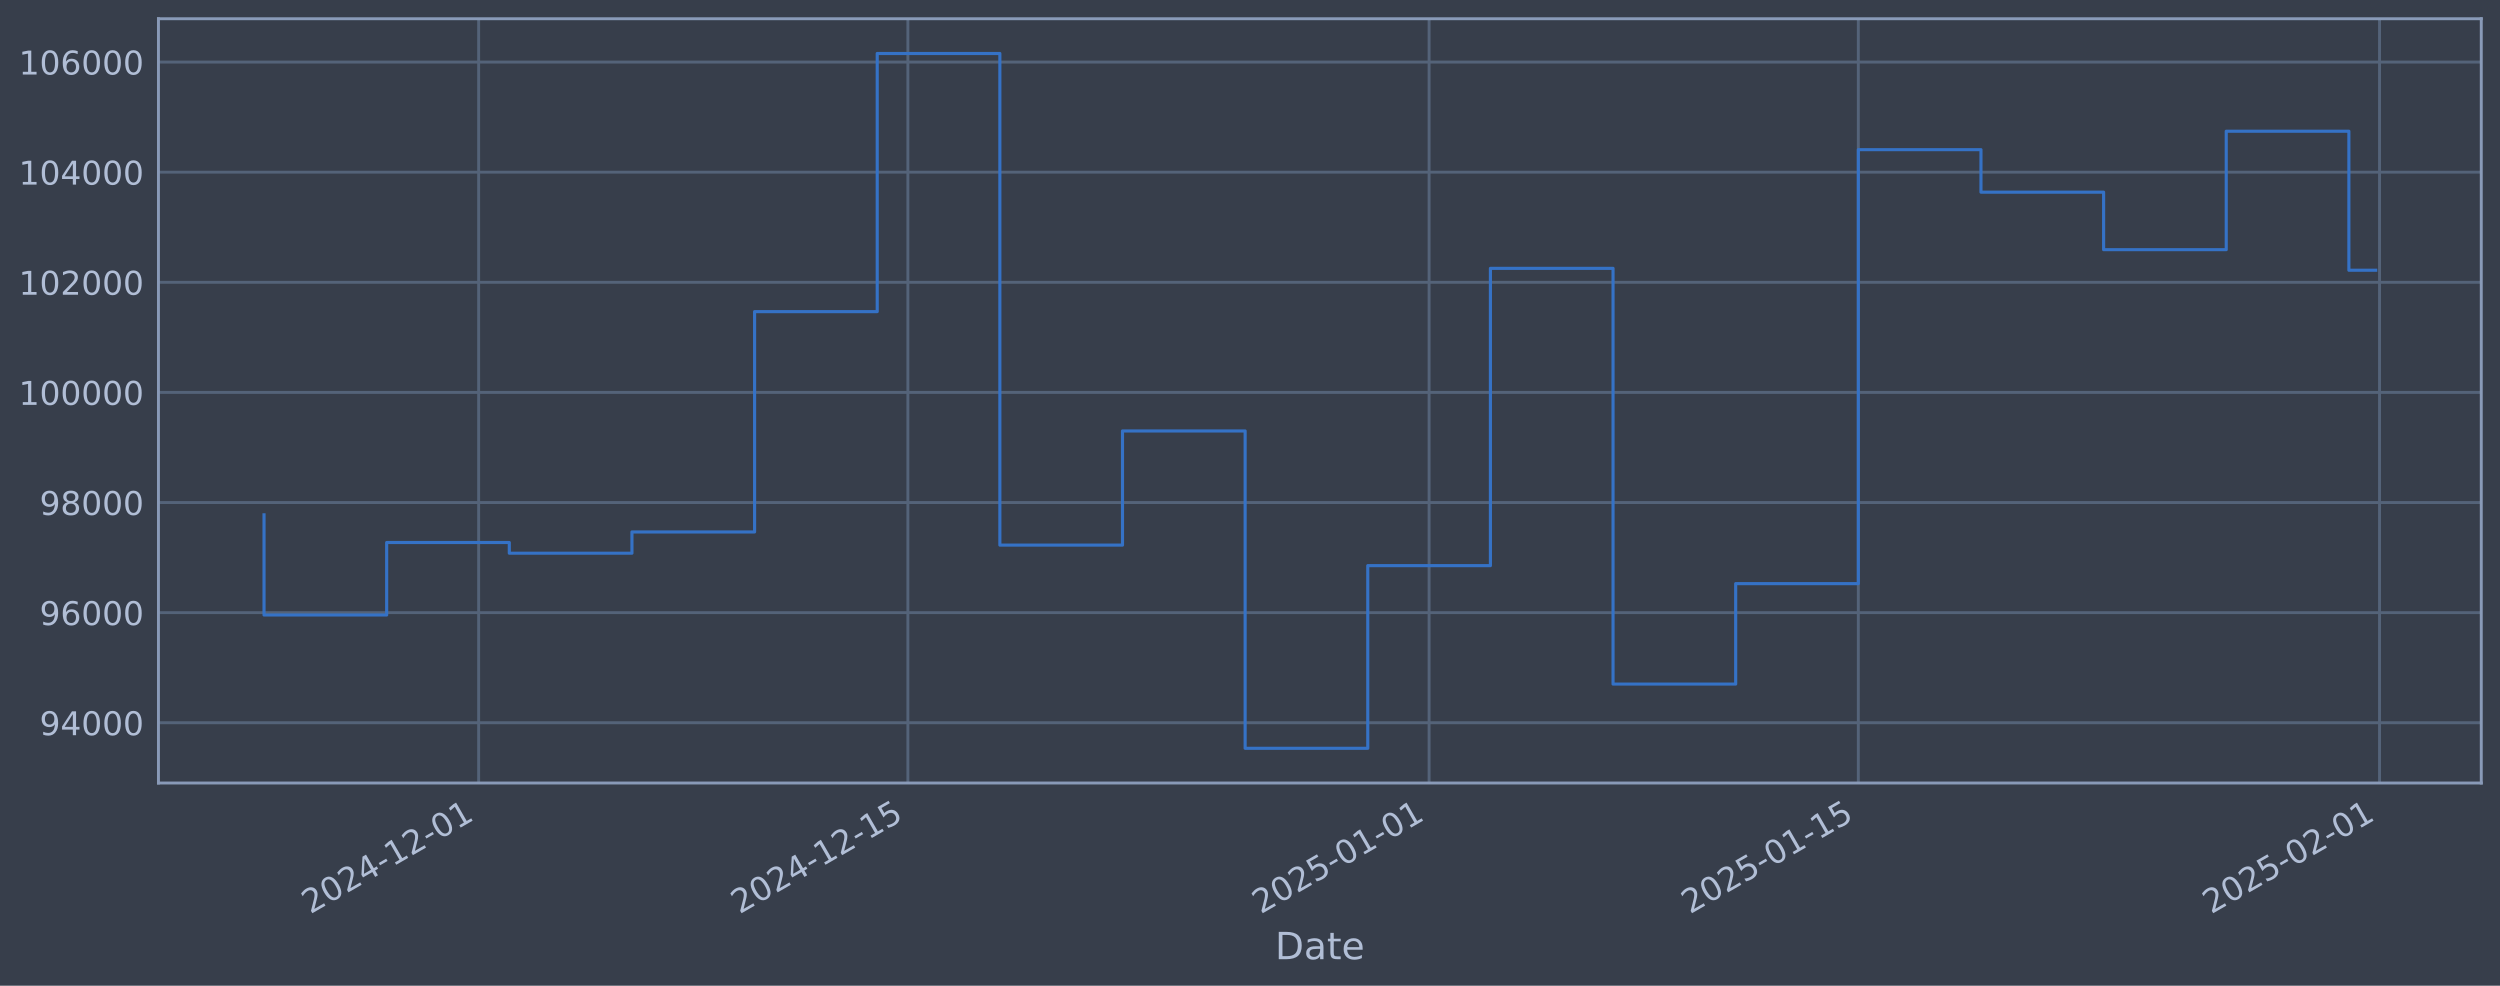
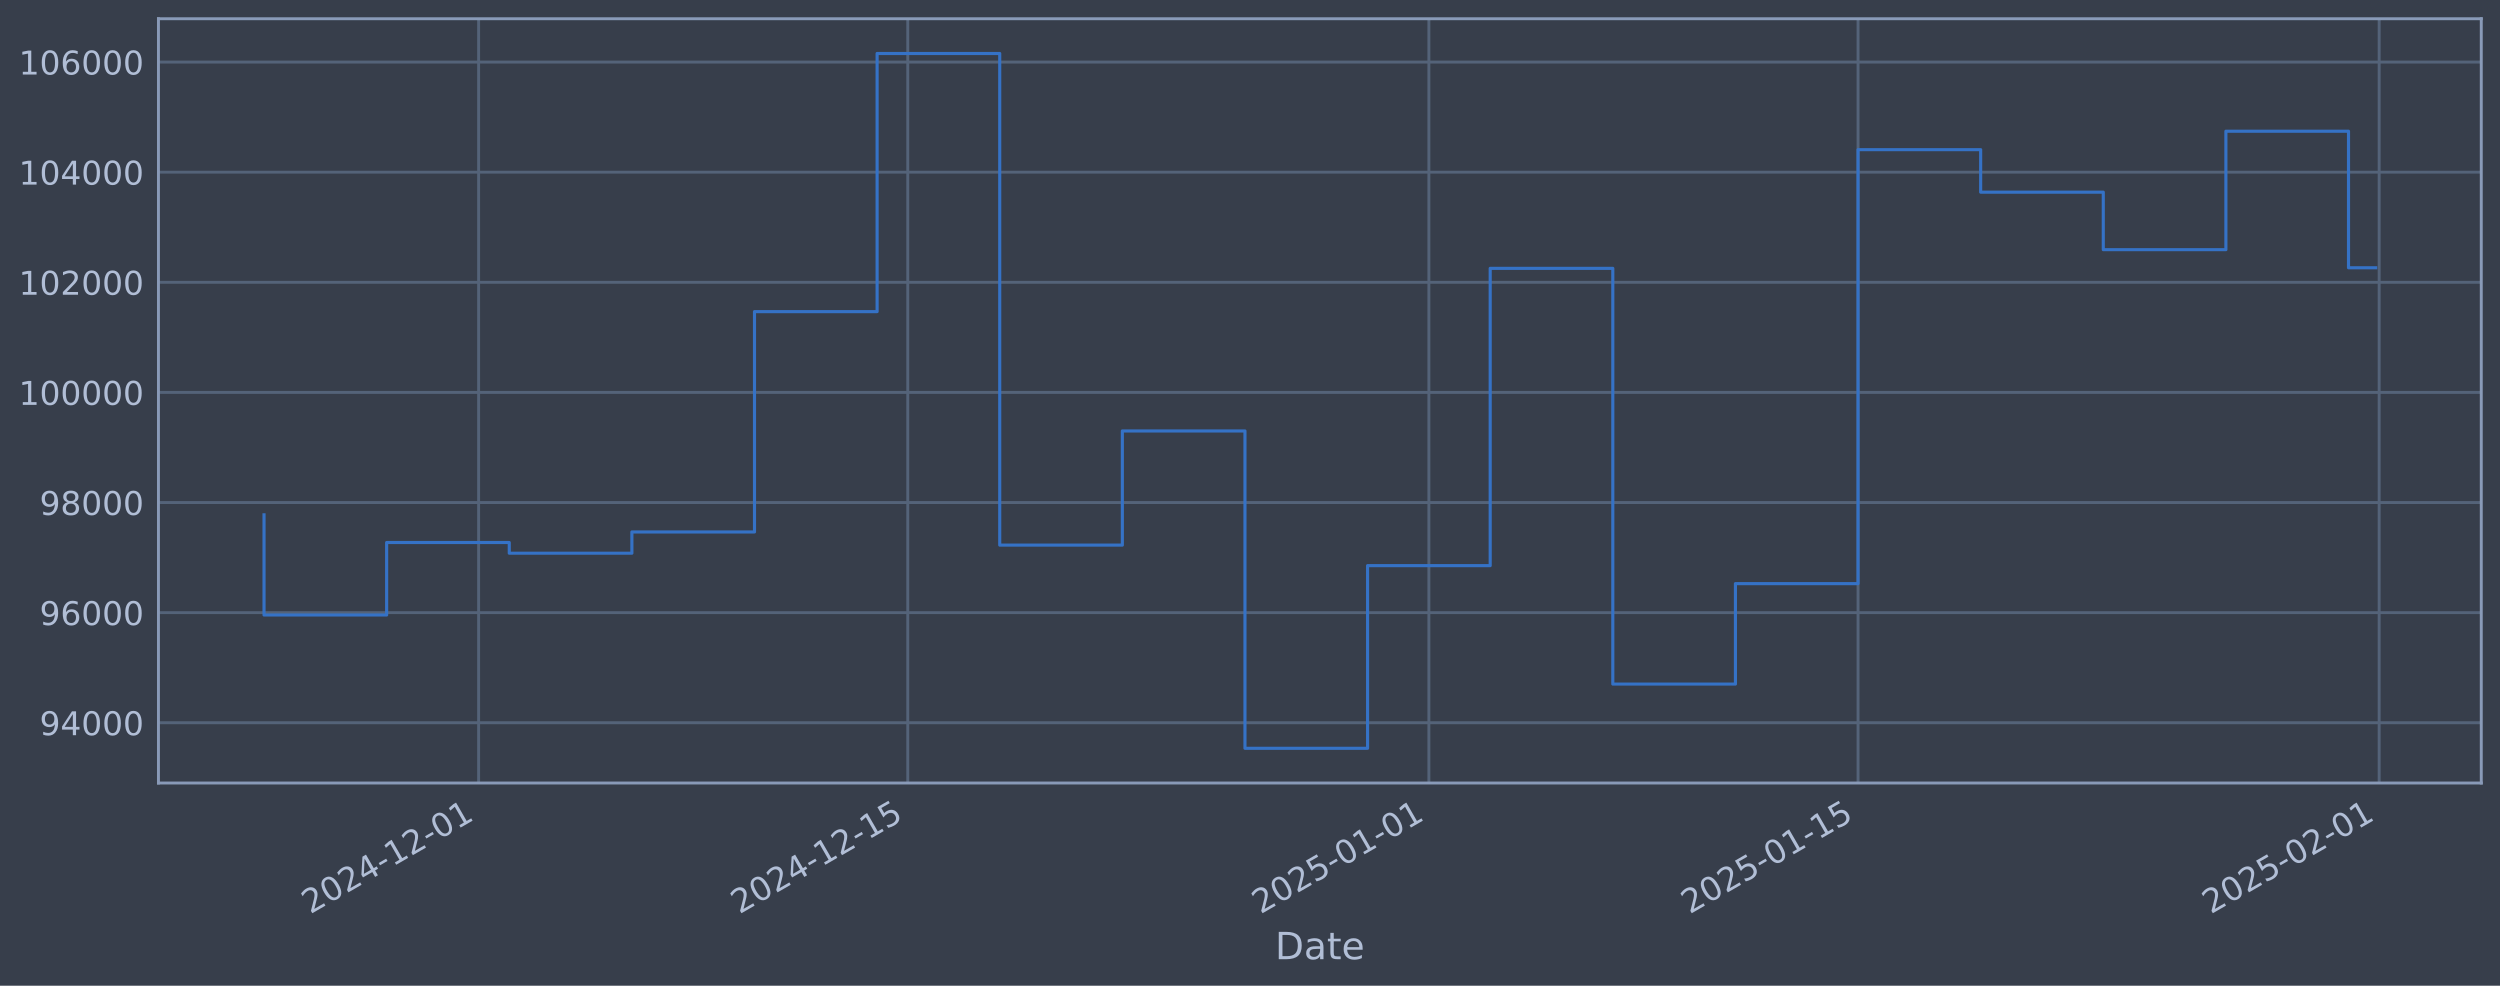
<svg xmlns="http://www.w3.org/2000/svg" xmlns:xlink="http://www.w3.org/1999/xlink" width="960.9pt" height="378.87pt" viewBox="0 0 960.9 378.87" version="1.1">
  <defs>
    <style type="text/css">*{stroke-linejoin: round; stroke-linecap: butt}</style>
  </defs>
  <g id="figure_1">
    <g id="patch_1">
      <path d="M 0 378.87  L 960.9 378.87  L 960.9 0  L 0 0  z " style="fill: #373e4b" />
    </g>
    <g id="axes_1">
      <g id="patch_2">
        <path d="M 60.901 300.96  L 953.701 300.96  L 953.701 7.2  L 60.901 7.2  z " style="fill: #373e4b" />
      </g>
      <g id="matplotlib.axis_1">
        <g id="xtick_1">
          <g id="line2d_1">
-             <path d="M 183.972 300.96  L 183.972 7.2  " clip-path="url(#pb305f4c8aa)" style="fill: none; stroke: #546379; stroke-width: 1.12; stroke-linecap: square" />
+             <path d="M 183.958 300.96  L 183.958 7.2  " clip-path="url(#pe5818e3667)" style="fill: none; stroke: #546379; stroke-width: 1.12; stroke-linecap: square" />
          </g>
          <g id="line2d_2" />
          <g id="text_1">
-             <g style="fill: #b1bed6" transform="translate(119.2469 351.4642) rotate(-30) scale(0.126 -0.126)">
+             <g style="fill: #b1bed6" transform="translate(119.2323 351.4642) rotate(-30) scale(0.126 -0.126)">
              <defs>
                <path id="DejaVuSans-32" d="M 1228 531  L 3431 531  L 3431 0  L 469 0  L 469 531  Q 828 903 1448 1529  Q 2069 2156 2228 2338  Q 2531 2678 2651 2914  Q 2772 3150 2772 3378  Q 2772 3750 2511 3984  Q 2250 4219 1831 4219  Q 1534 4219 1204 4116  Q 875 4013 500 3803  L 500 4441  Q 881 4594 1212 4672  Q 1544 4750 1819 4750  Q 2544 4750 2975 4387  Q 3406 4025 3406 3419  Q 3406 3131 3298 2873  Q 3191 2616 2906 2266  Q 2828 2175 2409 1742  Q 1991 1309 1228 531  z " transform="scale(0.015625)" />
                <path id="DejaVuSans-30" d="M 2034 4250  Q 1547 4250 1301 3770  Q 1056 3291 1056 2328  Q 1056 1369 1301 889  Q 1547 409 2034 409  Q 2525 409 2770 889  Q 3016 1369 3016 2328  Q 3016 3291 2770 3770  Q 2525 4250 2034 4250  z M 2034 4750  Q 2819 4750 3233 4129  Q 3647 3509 3647 2328  Q 3647 1150 3233 529  Q 2819 -91 2034 -91  Q 1250 -91 836 529  Q 422 1150 422 2328  Q 422 3509 836 4129  Q 1250 4750 2034 4750  z " transform="scale(0.015625)" />
                <path id="DejaVuSans-34" d="M 2419 4116  L 825 1625  L 2419 1625  L 2419 4116  z M 2253 4666  L 3047 4666  L 3047 1625  L 3713 1625  L 3713 1100  L 3047 1100  L 3047 0  L 2419 0  L 2419 1100  L 313 1100  L 313 1709  L 2253 4666  z " transform="scale(0.015625)" />
                <path id="DejaVuSans-2d" d="M 313 2009  L 1997 2009  L 1997 1497  L 313 1497  L 313 2009  z " transform="scale(0.015625)" />
                <path id="DejaVuSans-31" d="M 794 531  L 1825 531  L 1825 4091  L 703 3866  L 703 4441  L 1819 4666  L 2450 4666  L 2450 531  L 3481 531  L 3481 0  L 794 0  L 794 531  z " transform="scale(0.015625)" />
              </defs>
              <use xlink:href="#DejaVuSans-32" />
              <use xlink:href="#DejaVuSans-30" transform="translate(63.62305 0)" />
              <use xlink:href="#DejaVuSans-32" transform="translate(127.2461 0)" />
              <use xlink:href="#DejaVuSans-34" transform="translate(190.8691 0)" />
              <use xlink:href="#DejaVuSans-2d" transform="translate(254.4922 0)" />
              <use xlink:href="#DejaVuSans-31" transform="translate(290.5762 0)" />
              <use xlink:href="#DejaVuSans-32" transform="translate(354.1992 0)" />
              <use xlink:href="#DejaVuSans-2d" transform="translate(417.8223 0)" />
              <use xlink:href="#DejaVuSans-30" transform="translate(453.9062 0)" />
              <use xlink:href="#DejaVuSans-31" transform="translate(517.5293 0)" />
            </g>
          </g>
        </g>
        <g id="xtick_2">
          <g id="line2d_3">
-             <path d="M 348.953 300.96  L 348.953 7.2  " clip-path="url(#pb305f4c8aa)" style="fill: none; stroke: #546379; stroke-width: 1.12; stroke-linecap: square" />
+             <path d="M 348.909 300.96  L 348.909 7.2  " clip-path="url(#pe5818e3667)" style="fill: none; stroke: #546379; stroke-width: 1.12; stroke-linecap: square" />
          </g>
          <g id="line2d_4" />
          <g id="text_2">
-             <g style="fill: #b1bed6" transform="translate(284.227 351.4642) rotate(-30) scale(0.126 -0.126)">
+             <g style="fill: #b1bed6" transform="translate(284.1831 351.4642) rotate(-30) scale(0.126 -0.126)">
              <defs>
                <path id="DejaVuSans-35" d="M 691 4666  L 3169 4666  L 3169 4134  L 1269 4134  L 1269 2991  Q 1406 3038 1543 3061  Q 1681 3084 1819 3084  Q 2600 3084 3056 2656  Q 3513 2228 3513 1497  Q 3513 744 3044 326  Q 2575 -91 1722 -91  Q 1428 -91 1123 -41  Q 819 9 494 109  L 494 744  Q 775 591 1075 516  Q 1375 441 1709 441  Q 2250 441 2565 725  Q 2881 1009 2881 1497  Q 2881 1984 2565 2268  Q 2250 2553 1709 2553  Q 1456 2553 1204 2497  Q 953 2441 691 2322  L 691 4666  z " transform="scale(0.015625)" />
              </defs>
              <use xlink:href="#DejaVuSans-32" />
              <use xlink:href="#DejaVuSans-30" transform="translate(63.62305 0)" />
              <use xlink:href="#DejaVuSans-32" transform="translate(127.2461 0)" />
              <use xlink:href="#DejaVuSans-34" transform="translate(190.8691 0)" />
              <use xlink:href="#DejaVuSans-2d" transform="translate(254.4922 0)" />
              <use xlink:href="#DejaVuSans-31" transform="translate(290.5762 0)" />
              <use xlink:href="#DejaVuSans-32" transform="translate(354.1992 0)" />
              <use xlink:href="#DejaVuSans-2d" transform="translate(417.8223 0)" />
              <use xlink:href="#DejaVuSans-31" transform="translate(453.9062 0)" />
              <use xlink:href="#DejaVuSans-35" transform="translate(517.5293 0)" />
            </g>
          </g>
        </g>
        <g id="xtick_3">
          <g id="line2d_5">
-             <path d="M 549.286 300.96  L 549.286 7.2  " clip-path="url(#pb305f4c8aa)" style="fill: none; stroke: #546379; stroke-width: 1.12; stroke-linecap: square" />
+             <path d="M 549.206 300.96  L 549.206 7.2  " clip-path="url(#pe5818e3667)" style="fill: none; stroke: #546379; stroke-width: 1.12; stroke-linecap: square" />
          </g>
          <g id="line2d_6" />
          <g id="text_3">
-             <g style="fill: #b1bed6" transform="translate(484.56 351.4642) rotate(-30) scale(0.126 -0.126)">
+             <g style="fill: #b1bed6" transform="translate(484.4806 351.4642) rotate(-30) scale(0.126 -0.126)">
              <use xlink:href="#DejaVuSans-32" />
              <use xlink:href="#DejaVuSans-30" transform="translate(63.62305 0)" />
              <use xlink:href="#DejaVuSans-32" transform="translate(127.2461 0)" />
              <use xlink:href="#DejaVuSans-35" transform="translate(190.8691 0)" />
              <use xlink:href="#DejaVuSans-2d" transform="translate(254.4922 0)" />
              <use xlink:href="#DejaVuSans-30" transform="translate(290.5762 0)" />
              <use xlink:href="#DejaVuSans-31" transform="translate(354.1992 0)" />
              <use xlink:href="#DejaVuSans-2d" transform="translate(417.8223 0)" />
              <use xlink:href="#DejaVuSans-30" transform="translate(453.9062 0)" />
              <use xlink:href="#DejaVuSans-31" transform="translate(517.5293 0)" />
            </g>
          </g>
        </g>
        <g id="xtick_4">
          <g id="line2d_7">
-             <path d="M 714.266 300.96  L 714.266 7.2  " clip-path="url(#pb305f4c8aa)" style="fill: none; stroke: #546379; stroke-width: 1.12; stroke-linecap: square" />
+             <path d="M 714.157 300.96  L 714.157 7.2  " clip-path="url(#pe5818e3667)" style="fill: none; stroke: #546379; stroke-width: 1.12; stroke-linecap: square" />
          </g>
          <g id="line2d_8" />
          <g id="text_4">
-             <g style="fill: #b1bed6" transform="translate(649.5402 351.4642) rotate(-30) scale(0.126 -0.126)">
+             <g style="fill: #b1bed6" transform="translate(649.4315 351.4642) rotate(-30) scale(0.126 -0.126)">
              <use xlink:href="#DejaVuSans-32" />
              <use xlink:href="#DejaVuSans-30" transform="translate(63.62305 0)" />
              <use xlink:href="#DejaVuSans-32" transform="translate(127.2461 0)" />
              <use xlink:href="#DejaVuSans-35" transform="translate(190.8691 0)" />
              <use xlink:href="#DejaVuSans-2d" transform="translate(254.4922 0)" />
              <use xlink:href="#DejaVuSans-30" transform="translate(290.5762 0)" />
              <use xlink:href="#DejaVuSans-31" transform="translate(354.1992 0)" />
              <use xlink:href="#DejaVuSans-2d" transform="translate(417.8223 0)" />
              <use xlink:href="#DejaVuSans-31" transform="translate(453.9062 0)" />
              <use xlink:href="#DejaVuSans-35" transform="translate(517.5293 0)" />
            </g>
          </g>
        </g>
        <g id="xtick_5">
          <g id="line2d_9">
-             <path d="M 914.599 300.96  L 914.599 7.2  " clip-path="url(#pb305f4c8aa)" style="fill: none; stroke: #546379; stroke-width: 1.12; stroke-linecap: square" />
+             <path d="M 914.455 300.96  L 914.455 7.2  " clip-path="url(#pe5818e3667)" style="fill: none; stroke: #546379; stroke-width: 1.12; stroke-linecap: square" />
          </g>
          <g id="line2d_10" />
          <g id="text_5">
-             <g style="fill: #b1bed6" transform="translate(849.8732 351.4642) rotate(-30) scale(0.126 -0.126)">
+             <g style="fill: #b1bed6" transform="translate(849.729 351.4642) rotate(-30) scale(0.126 -0.126)">
              <use xlink:href="#DejaVuSans-32" />
              <use xlink:href="#DejaVuSans-30" transform="translate(63.62305 0)" />
              <use xlink:href="#DejaVuSans-32" transform="translate(127.2461 0)" />
              <use xlink:href="#DejaVuSans-35" transform="translate(190.8691 0)" />
              <use xlink:href="#DejaVuSans-2d" transform="translate(254.4922 0)" />
              <use xlink:href="#DejaVuSans-30" transform="translate(290.5762 0)" />
              <use xlink:href="#DejaVuSans-32" transform="translate(354.1992 0)" />
              <use xlink:href="#DejaVuSans-2d" transform="translate(417.8223 0)" />
              <use xlink:href="#DejaVuSans-30" transform="translate(453.9062 0)" />
              <use xlink:href="#DejaVuSans-31" transform="translate(517.5293 0)" />
            </g>
          </g>
        </g>
        <g id="text_6">
          <g style="fill: #b1bed6" transform="translate(490.0914 368.6753) scale(0.144 -0.144)">
            <defs>
              <path id="DejaVuSans-44" d="M 1259 4147  L 1259 519  L 2022 519  Q 2988 519 3436 956  Q 3884 1394 3884 2338  Q 3884 3275 3436 3711  Q 2988 4147 2022 4147  L 1259 4147  z M 628 4666  L 1925 4666  Q 3281 4666 3915 4102  Q 4550 3538 4550 2338  Q 4550 1131 3912 565  Q 3275 0 1925 0  L 628 0  L 628 4666  z " transform="scale(0.015625)" />
              <path id="DejaVuSans-61" d="M 2194 1759  Q 1497 1759 1228 1600  Q 959 1441 959 1056  Q 959 750 1161 570  Q 1363 391 1709 391  Q 2188 391 2477 730  Q 2766 1069 2766 1631  L 2766 1759  L 2194 1759  z M 3341 1997  L 3341 0  L 2766 0  L 2766 531  Q 2569 213 2275 61  Q 1981 -91 1556 -91  Q 1019 -91 701 211  Q 384 513 384 1019  Q 384 1609 779 1909  Q 1175 2209 1959 2209  L 2766 2209  L 2766 2266  Q 2766 2663 2505 2880  Q 2244 3097 1772 3097  Q 1472 3097 1187 3025  Q 903 2953 641 2809  L 641 3341  Q 956 3463 1253 3523  Q 1550 3584 1831 3584  Q 2591 3584 2966 3190  Q 3341 2797 3341 1997  z " transform="scale(0.015625)" />
              <path id="DejaVuSans-74" d="M 1172 4494  L 1172 3500  L 2356 3500  L 2356 3053  L 1172 3053  L 1172 1153  Q 1172 725 1289 603  Q 1406 481 1766 481  L 2356 481  L 2356 0  L 1766 0  Q 1100 0 847 248  Q 594 497 594 1153  L 594 3053  L 172 3053  L 172 3500  L 594 3500  L 594 4494  L 1172 4494  z " transform="scale(0.015625)" />
              <path id="DejaVuSans-65" d="M 3597 1894  L 3597 1613  L 953 1613  Q 991 1019 1311 708  Q 1631 397 2203 397  Q 2534 397 2845 478  Q 3156 559 3463 722  L 3463 178  Q 3153 47 2828 -22  Q 2503 -91 2169 -91  Q 1331 -91 842 396  Q 353 884 353 1716  Q 353 2575 817 3079  Q 1281 3584 2069 3584  Q 2775 3584 3186 3129  Q 3597 2675 3597 1894  z M 3022 2063  Q 3016 2534 2758 2815  Q 2500 3097 2075 3097  Q 1594 3097 1305 2825  Q 1016 2553 972 2059  L 3022 2063  z " transform="scale(0.015625)" />
            </defs>
            <use xlink:href="#DejaVuSans-44" />
            <use xlink:href="#DejaVuSans-61" transform="translate(77.00195 0)" />
            <use xlink:href="#DejaVuSans-74" transform="translate(138.2812 0)" />
            <use xlink:href="#DejaVuSans-65" transform="translate(177.4902 0)" />
          </g>
        </g>
      </g>
      <g id="matplotlib.axis_2">
        <g id="ytick_1">
          <g id="line2d_11">
-             <path d="M 60.901 277.797  L 953.701 277.797  " clip-path="url(#pb305f4c8aa)" style="fill: none; stroke: #546379; stroke-width: 1.12; stroke-linecap: square" />
+             <path d="M 60.901 277.797  L 953.701 277.797  " clip-path="url(#pe5818e3667)" style="fill: none; stroke: #546379; stroke-width: 1.12; stroke-linecap: square" />
          </g>
          <g id="line2d_12" />
          <g id="text_7">
            <g style="fill: #b1bed6" transform="translate(15.21675 282.5841) scale(0.126 -0.126)">
              <defs>
                <path id="DejaVuSans-39" d="M 703 97  L 703 672  Q 941 559 1184 500  Q 1428 441 1663 441  Q 2288 441 2617 861  Q 2947 1281 2994 2138  Q 2813 1869 2534 1725  Q 2256 1581 1919 1581  Q 1219 1581 811 2004  Q 403 2428 403 3163  Q 403 3881 828 4315  Q 1253 4750 1959 4750  Q 2769 4750 3195 4129  Q 3622 3509 3622 2328  Q 3622 1225 3098 567  Q 2575 -91 1691 -91  Q 1453 -91 1209 -44  Q 966 3 703 97  z M 1959 2075  Q 2384 2075 2632 2365  Q 2881 2656 2881 3163  Q 2881 3666 2632 3958  Q 2384 4250 1959 4250  Q 1534 4250 1286 3958  Q 1038 3666 1038 3163  Q 1038 2656 1286 2365  Q 1534 2075 1959 2075  z " transform="scale(0.015625)" />
              </defs>
              <use xlink:href="#DejaVuSans-39" />
              <use xlink:href="#DejaVuSans-34" transform="translate(63.62305 0)" />
              <use xlink:href="#DejaVuSans-30" transform="translate(127.2461 0)" />
              <use xlink:href="#DejaVuSans-30" transform="translate(190.8691 0)" />
              <use xlink:href="#DejaVuSans-30" transform="translate(254.4922 0)" />
            </g>
          </g>
        </g>
        <g id="ytick_2">
          <g id="line2d_13">
-             <path d="M 60.901 235.473  L 953.701 235.473  " clip-path="url(#pb305f4c8aa)" style="fill: none; stroke: #546379; stroke-width: 1.12; stroke-linecap: square" />
+             <path d="M 60.901 235.473  L 953.701 235.473  " clip-path="url(#pe5818e3667)" style="fill: none; stroke: #546379; stroke-width: 1.12; stroke-linecap: square" />
          </g>
          <g id="line2d_14" />
          <g id="text_8">
            <g style="fill: #b1bed6" transform="translate(15.21675 240.2602) scale(0.126 -0.126)">
              <defs>
                <path id="DejaVuSans-36" d="M 2113 2584  Q 1688 2584 1439 2293  Q 1191 2003 1191 1497  Q 1191 994 1439 701  Q 1688 409 2113 409  Q 2538 409 2786 701  Q 3034 994 3034 1497  Q 3034 2003 2786 2293  Q 2538 2584 2113 2584  z M 3366 4563  L 3366 3988  Q 3128 4100 2886 4159  Q 2644 4219 2406 4219  Q 1781 4219 1451 3797  Q 1122 3375 1075 2522  Q 1259 2794 1537 2939  Q 1816 3084 2150 3084  Q 2853 3084 3261 2657  Q 3669 2231 3669 1497  Q 3669 778 3244 343  Q 2819 -91 2113 -91  Q 1303 -91 875 529  Q 447 1150 447 2328  Q 447 3434 972 4092  Q 1497 4750 2381 4750  Q 2619 4750 2861 4703  Q 3103 4656 3366 4563  z " transform="scale(0.015625)" />
              </defs>
              <use xlink:href="#DejaVuSans-39" />
              <use xlink:href="#DejaVuSans-36" transform="translate(63.62305 0)" />
              <use xlink:href="#DejaVuSans-30" transform="translate(127.2461 0)" />
              <use xlink:href="#DejaVuSans-30" transform="translate(190.8691 0)" />
              <use xlink:href="#DejaVuSans-30" transform="translate(254.4922 0)" />
            </g>
          </g>
        </g>
        <g id="ytick_3">
          <g id="line2d_15">
-             <path d="M 60.901 193.149  L 953.701 193.149  " clip-path="url(#pb305f4c8aa)" style="fill: none; stroke: #546379; stroke-width: 1.12; stroke-linecap: square" />
+             <path d="M 60.901 193.149  L 953.701 193.149  " clip-path="url(#pe5818e3667)" style="fill: none; stroke: #546379; stroke-width: 1.12; stroke-linecap: square" />
          </g>
          <g id="line2d_16" />
          <g id="text_9">
            <g style="fill: #b1bed6" transform="translate(15.21675 197.9364) scale(0.126 -0.126)">
              <defs>
                <path id="DejaVuSans-38" d="M 2034 2216  Q 1584 2216 1326 1975  Q 1069 1734 1069 1313  Q 1069 891 1326 650  Q 1584 409 2034 409  Q 2484 409 2743 651  Q 3003 894 3003 1313  Q 3003 1734 2745 1975  Q 2488 2216 2034 2216  z M 1403 2484  Q 997 2584 770 2862  Q 544 3141 544 3541  Q 544 4100 942 4425  Q 1341 4750 2034 4750  Q 2731 4750 3128 4425  Q 3525 4100 3525 3541  Q 3525 3141 3298 2862  Q 3072 2584 2669 2484  Q 3125 2378 3379 2068  Q 3634 1759 3634 1313  Q 3634 634 3220 271  Q 2806 -91 2034 -91  Q 1263 -91 848 271  Q 434 634 434 1313  Q 434 1759 690 2068  Q 947 2378 1403 2484  z M 1172 3481  Q 1172 3119 1398 2916  Q 1625 2713 2034 2713  Q 2441 2713 2670 2916  Q 2900 3119 2900 3481  Q 2900 3844 2670 4047  Q 2441 4250 2034 4250  Q 1625 4250 1398 4047  Q 1172 3844 1172 3481  z " transform="scale(0.015625)" />
              </defs>
              <use xlink:href="#DejaVuSans-39" />
              <use xlink:href="#DejaVuSans-38" transform="translate(63.62305 0)" />
              <use xlink:href="#DejaVuSans-30" transform="translate(127.2461 0)" />
              <use xlink:href="#DejaVuSans-30" transform="translate(190.8691 0)" />
              <use xlink:href="#DejaVuSans-30" transform="translate(254.4922 0)" />
            </g>
          </g>
        </g>
        <g id="ytick_4">
          <g id="line2d_17">
-             <path d="M 60.901 150.826  L 953.701 150.826  " clip-path="url(#pb305f4c8aa)" style="fill: none; stroke: #546379; stroke-width: 1.12; stroke-linecap: square" />
+             <path d="M 60.901 150.826  L 953.701 150.826  " clip-path="url(#pe5818e3667)" style="fill: none; stroke: #546379; stroke-width: 1.12; stroke-linecap: square" />
          </g>
          <g id="line2d_18" />
          <g id="text_10">
            <g style="fill: #b1bed6" transform="translate(7.2 155.6126) scale(0.126 -0.126)">
              <use xlink:href="#DejaVuSans-31" />
              <use xlink:href="#DejaVuSans-30" transform="translate(63.62305 0)" />
              <use xlink:href="#DejaVuSans-30" transform="translate(127.2461 0)" />
              <use xlink:href="#DejaVuSans-30" transform="translate(190.8691 0)" />
              <use xlink:href="#DejaVuSans-30" transform="translate(254.4922 0)" />
              <use xlink:href="#DejaVuSans-30" transform="translate(318.1152 0)" />
            </g>
          </g>
        </g>
        <g id="ytick_5">
          <g id="line2d_19">
-             <path d="M 60.901 108.502  L 953.701 108.502  " clip-path="url(#pb305f4c8aa)" style="fill: none; stroke: #546379; stroke-width: 1.12; stroke-linecap: square" />
+             <path d="M 60.901 108.502  L 953.701 108.502  " clip-path="url(#pe5818e3667)" style="fill: none; stroke: #546379; stroke-width: 1.12; stroke-linecap: square" />
          </g>
          <g id="line2d_20" />
          <g id="text_11">
            <g style="fill: #b1bed6" transform="translate(7.2 113.2888) scale(0.126 -0.126)">
              <use xlink:href="#DejaVuSans-31" />
              <use xlink:href="#DejaVuSans-30" transform="translate(63.62305 0)" />
              <use xlink:href="#DejaVuSans-32" transform="translate(127.2461 0)" />
              <use xlink:href="#DejaVuSans-30" transform="translate(190.8691 0)" />
              <use xlink:href="#DejaVuSans-30" transform="translate(254.4922 0)" />
              <use xlink:href="#DejaVuSans-30" transform="translate(318.1152 0)" />
            </g>
          </g>
        </g>
        <g id="ytick_6">
          <g id="line2d_21">
-             <path d="M 60.901 66.178  L 953.701 66.178  " clip-path="url(#pb305f4c8aa)" style="fill: none; stroke: #546379; stroke-width: 1.12; stroke-linecap: square" />
+             <path d="M 60.901 66.178  L 953.701 66.178  " clip-path="url(#pe5818e3667)" style="fill: none; stroke: #546379; stroke-width: 1.12; stroke-linecap: square" />
          </g>
          <g id="line2d_22" />
          <g id="text_12">
            <g style="fill: #b1bed6" transform="translate(7.2 70.96502) scale(0.126 -0.126)">
              <use xlink:href="#DejaVuSans-31" />
              <use xlink:href="#DejaVuSans-30" transform="translate(63.62305 0)" />
              <use xlink:href="#DejaVuSans-34" transform="translate(127.2461 0)" />
              <use xlink:href="#DejaVuSans-30" transform="translate(190.8691 0)" />
              <use xlink:href="#DejaVuSans-30" transform="translate(254.4922 0)" />
              <use xlink:href="#DejaVuSans-30" transform="translate(318.1152 0)" />
            </g>
          </g>
        </g>
        <g id="ytick_7">
          <g id="line2d_23">
-             <path d="M 60.901 23.854  L 953.701 23.854  " clip-path="url(#pb305f4c8aa)" style="fill: none; stroke: #546379; stroke-width: 1.12; stroke-linecap: square" />
+             <path d="M 60.901 23.854  L 953.701 23.854  " clip-path="url(#pe5818e3667)" style="fill: none; stroke: #546379; stroke-width: 1.12; stroke-linecap: square" />
          </g>
          <g id="line2d_24" />
          <g id="text_13">
            <g style="fill: #b1bed6" transform="translate(7.2 28.64121) scale(0.126 -0.126)">
              <use xlink:href="#DejaVuSans-31" />
              <use xlink:href="#DejaVuSans-30" transform="translate(63.62305 0)" />
              <use xlink:href="#DejaVuSans-36" transform="translate(127.2461 0)" />
              <use xlink:href="#DejaVuSans-30" transform="translate(190.8691 0)" />
              <use xlink:href="#DejaVuSans-30" transform="translate(254.4922 0)" />
              <use xlink:href="#DejaVuSans-30" transform="translate(318.1152 0)" />
            </g>
          </g>
        </g>
      </g>
      <g id="line2d_25">
-         <path d="M 101.482 197.87  L 101.482 236.383  L 148.619 236.383  L 148.619 208.521  L 195.757 208.521  L 195.757 212.628  L 242.894 212.628  L 242.894 204.459  L 290.031 204.459  L 290.031 119.77  L 337.168 119.77  L 337.168 20.553  L 384.305 20.553  L 384.305 209.517  L 431.443 209.517  L 431.443 165.636  L 478.58 165.636  L 478.58 287.607  L 525.717 287.607  L 525.717 217.409  L 572.854 217.409  L 572.854 103.141  L 619.991 103.141  L 619.991 262.927  L 667.128 262.927  L 667.128 224.318  L 714.266 224.318  L 714.266 57.525  L 761.403 57.525  L 761.403 73.859  L 808.54 73.859  L 808.54 95.961  L 855.677 95.961  L 855.677 50.434  L 902.814 50.434  L 902.814 103.869  L 913.119 103.869  " clip-path="url(#pb305f4c8aa)" style="fill: none; stroke: #3572c6; stroke-width: 1.2; stroke-linecap: square" />
+         <path d="M 101.482 197.87  L 101.482 236.383  L 148.611 236.383  L 148.611 208.521  L 195.74 208.521  L 195.74 212.628  L 242.869 212.628  L 242.869 204.459  L 289.998 204.459  L 289.998 119.77  L 337.126 119.77  L 337.126 20.553  L 384.255 20.553  L 384.255 209.517  L 431.384 209.517  L 431.384 165.636  L 478.513 165.636  L 478.513 287.607  L 525.642 287.607  L 525.642 217.409  L 572.771 217.409  L 572.771 103.141  L 619.899 103.141  L 619.899 262.927  L 667.028 262.927  L 667.028 224.318  L 714.157 224.318  L 714.157 57.525  L 761.286 57.525  L 761.286 73.859  L 808.415 73.859  L 808.415 95.961  L 855.544 95.961  L 855.544 50.434  L 902.672 50.434  L 902.672 102.926  L 913.119 102.926  " clip-path="url(#pe5818e3667)" style="fill: none; stroke: #3572c6; stroke-width: 1.2; stroke-linecap: square" />
      </g>
      <g id="patch_3">
        <path d="M 60.901 300.96  L 60.901 7.2  " style="fill: none; stroke: #899ab8; stroke-width: 1.12; stroke-linejoin: miter; stroke-linecap: square" />
      </g>
      <g id="patch_4">
        <path d="M 953.701 300.96  L 953.701 7.2  " style="fill: none; stroke: #899ab8; stroke-width: 1.12; stroke-linejoin: miter; stroke-linecap: square" />
      </g>
      <g id="patch_5">
        <path d="M 60.901 300.96  L 953.701 300.96  " style="fill: none; stroke: #899ab8; stroke-width: 1.12; stroke-linejoin: miter; stroke-linecap: square" />
      </g>
      <g id="patch_6">
        <path d="M 60.901 7.2  L 953.701 7.2  " style="fill: none; stroke: #899ab8; stroke-width: 1.12; stroke-linejoin: miter; stroke-linecap: square" />
      </g>
    </g>
  </g>
  <defs>
-     <clipPath id="pb305f4c8aa">
+     <clipPath id="pe5818e3667">
      <rect x="60.901" y="7.2" width="892.8" height="293.76" />
    </clipPath>
  </defs>
</svg>
